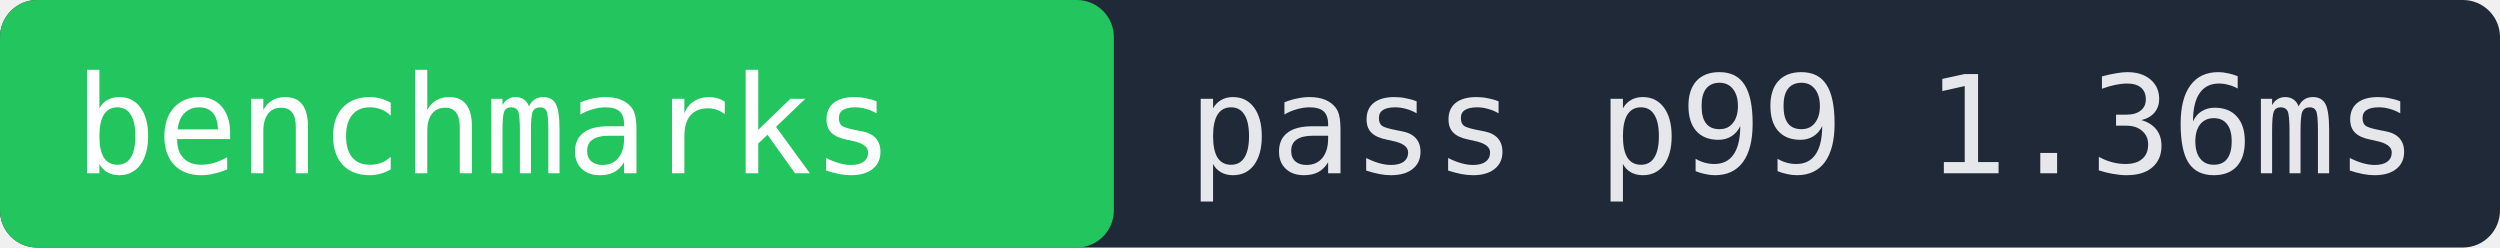
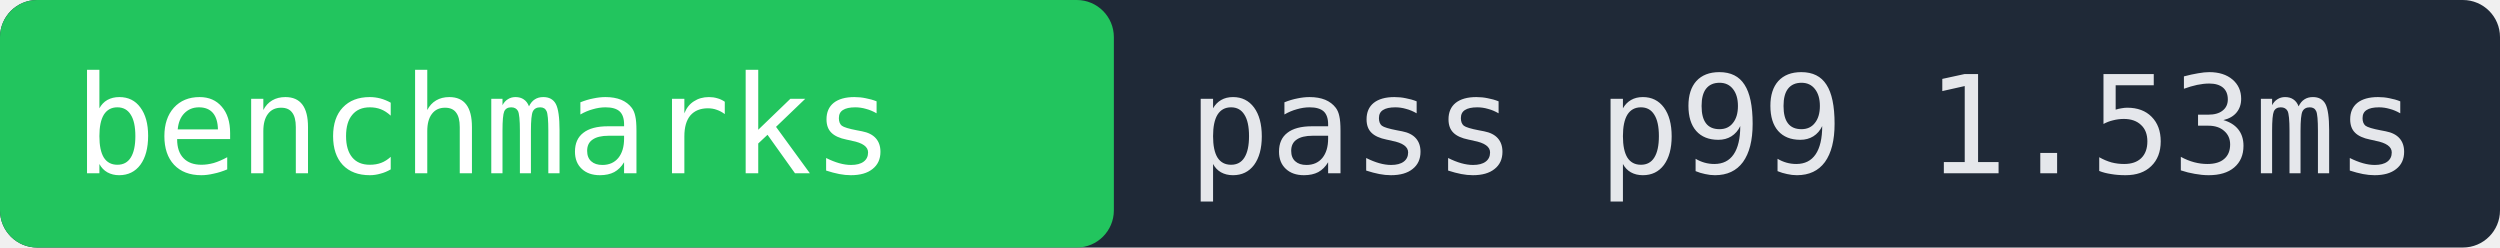
- <svg xmlns="http://www.w3.org/2000/svg" width="202" height="20" role="img" aria-label="benchmarks pass p99 1.36ms">
+ <svg xmlns="http://www.w3.org/2000/svg" width="202" height="20" role="img" aria-label="benchmarks pass p99 1.53ms">
  <rect width="202" height="20" fill="#1f2937" rx="3" />
  <rect x="0" width="90" height="20" fill="#22c55e" rx="3" />
  <text x="6" y="14" fill="#ffffff" font-family="monospace" font-size="11">benchmarks</text>
-   <text x="96" y="14" fill="#e5e7eb" font-family="monospace" font-size="11">pass p99 1.36ms</text>
+   <text x="96" y="14" fill="#e5e7eb" font-family="monospace" font-size="11">pass p99 1.53ms</text>
</svg>
